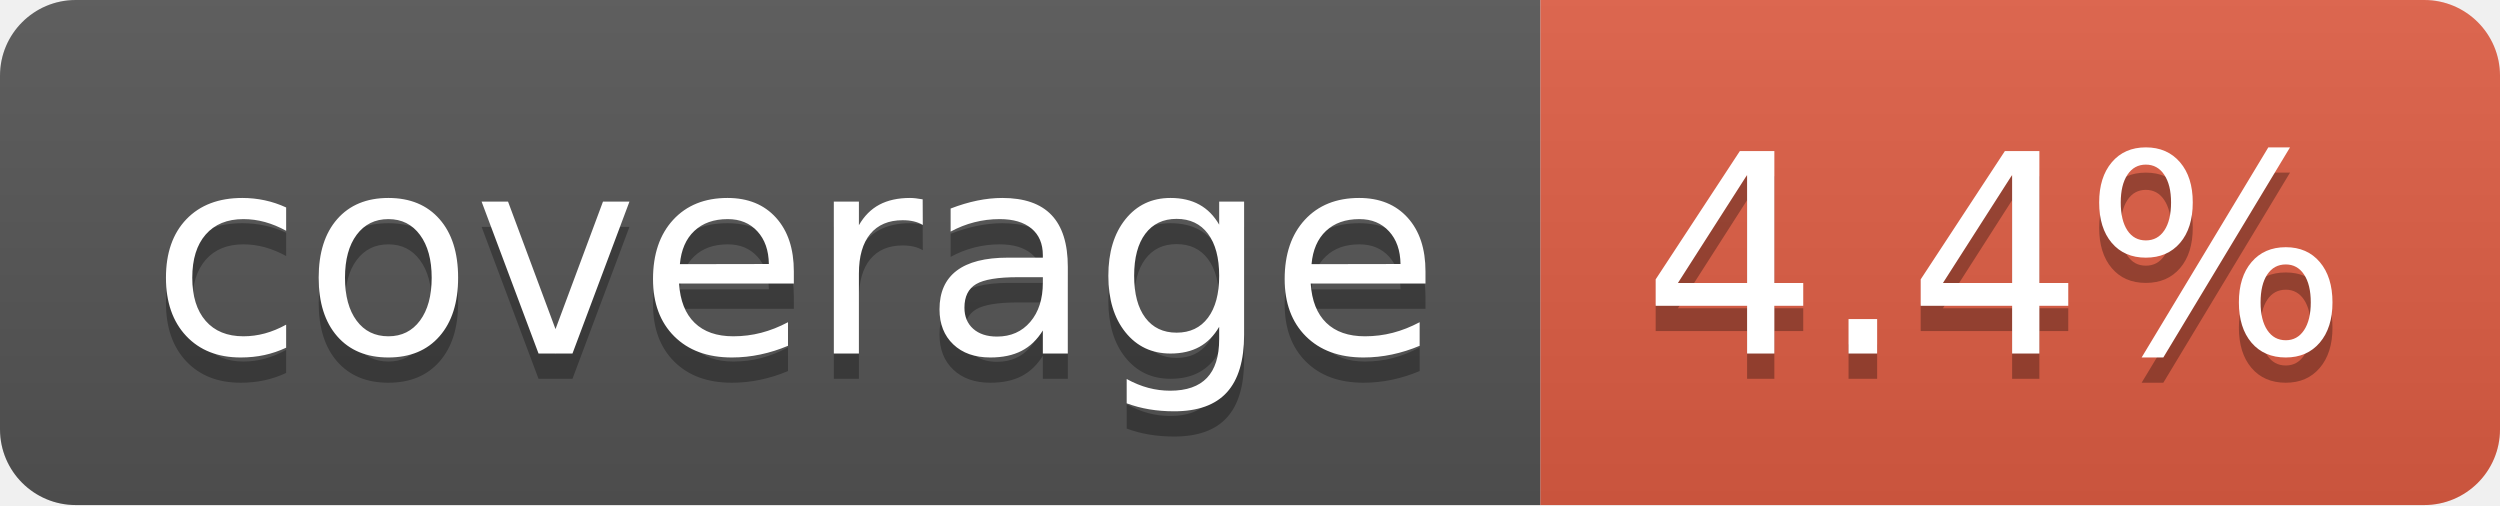
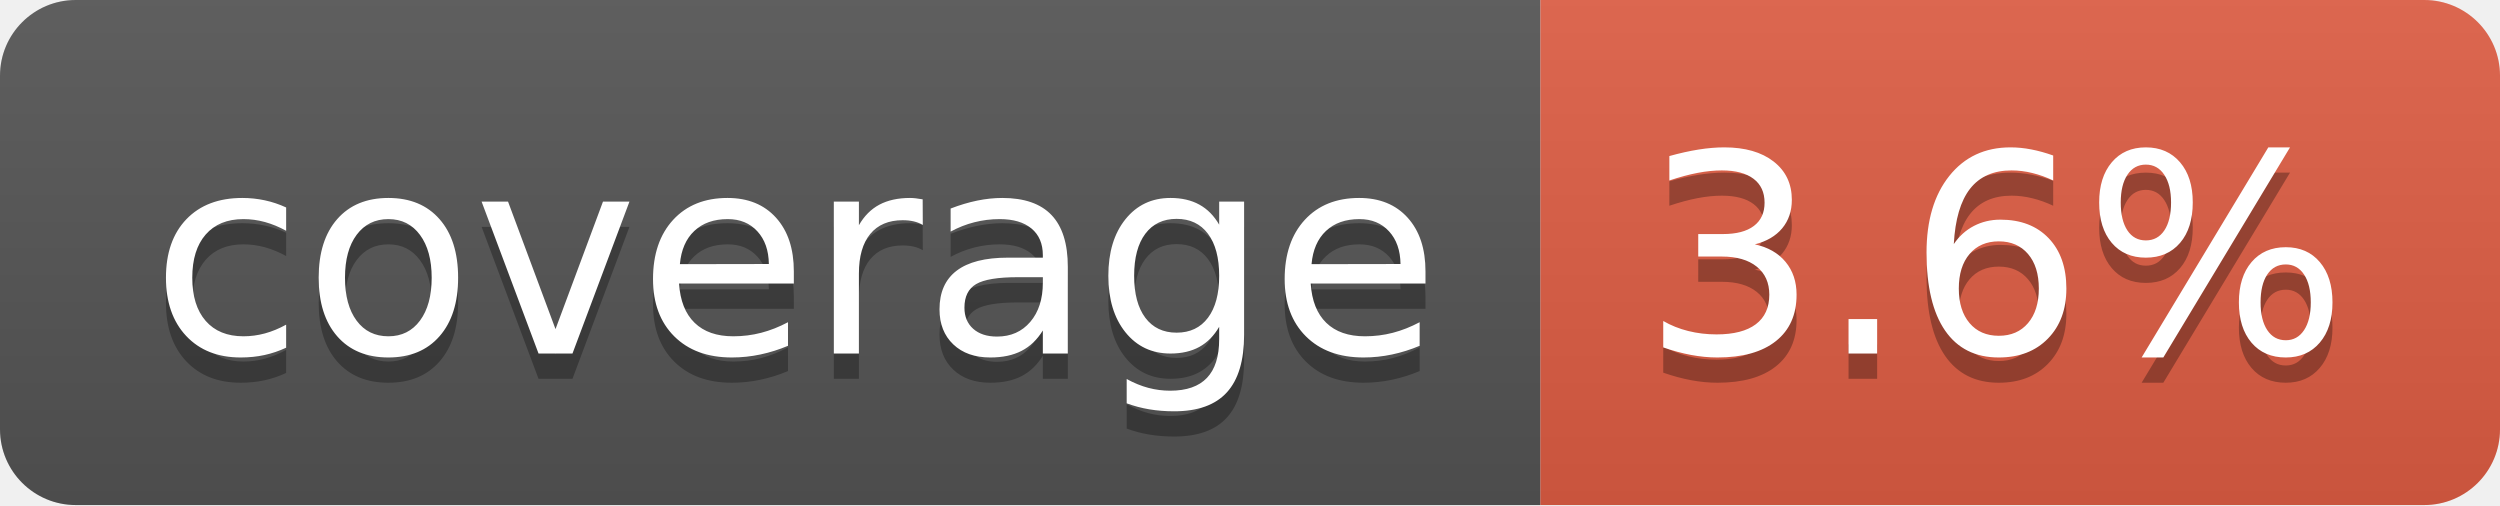
- <svg xmlns="http://www.w3.org/2000/svg" width="99" height="20" role="img" aria-label="coverage: 4.4%">
+ <svg xmlns="http://www.w3.org/2000/svg" width="99" height="20" role="img" aria-label="coverage: 3.6%">
  <linearGradient id="s" x2="0" y2="100%">
    <stop offset="0" stop-color="#bbb" stop-opacity=".1" />
    <stop offset="1" stop-opacity=".1" />
  </linearGradient>
  <clipPath id="r">
    <rect width="99" height="20" rx="3" fill="#fff" />
  </clipPath>
  <g clip-path="url(#r)">
    <rect width="61" height="20" fill="#555" />
    <rect x="61" width="38" height="20" fill="#e05d44" />
    <rect width="99" height="20" fill="url(#s)" />
  </g>
  <g fill="#fff" text-anchor="middle" font-family="Verdana,Geneva,DejaVu Sans,sans-serif" text-rendering="geometricPrecision" font-size="110">
    <text aria-hidden="true" x="315" y="150" fill="#010101" fill-opacity=".3" transform="scale(.1)" textLength="510">coverage</text>
    <text x="315" y="140" transform="scale(.1)" fill="#fff" textLength="510">coverage</text>
-     <text aria-hidden="true" x="790" y="150" fill="#010101" fill-opacity=".3" transform="scale(.1)" textLength="280">4.4%</text>
-     <text x="790" y="140" transform="scale(.1)" fill="#fff" textLength="280">4.4%</text>
+     <text aria-hidden="true" x="790" y="150" fill="#010101" fill-opacity=".3" transform="scale(.1)" textLength="280">3.6%</text>
+     <text x="790" y="140" transform="scale(.1)" fill="#fff" textLength="280">3.6%</text>
  </g>
</svg>
